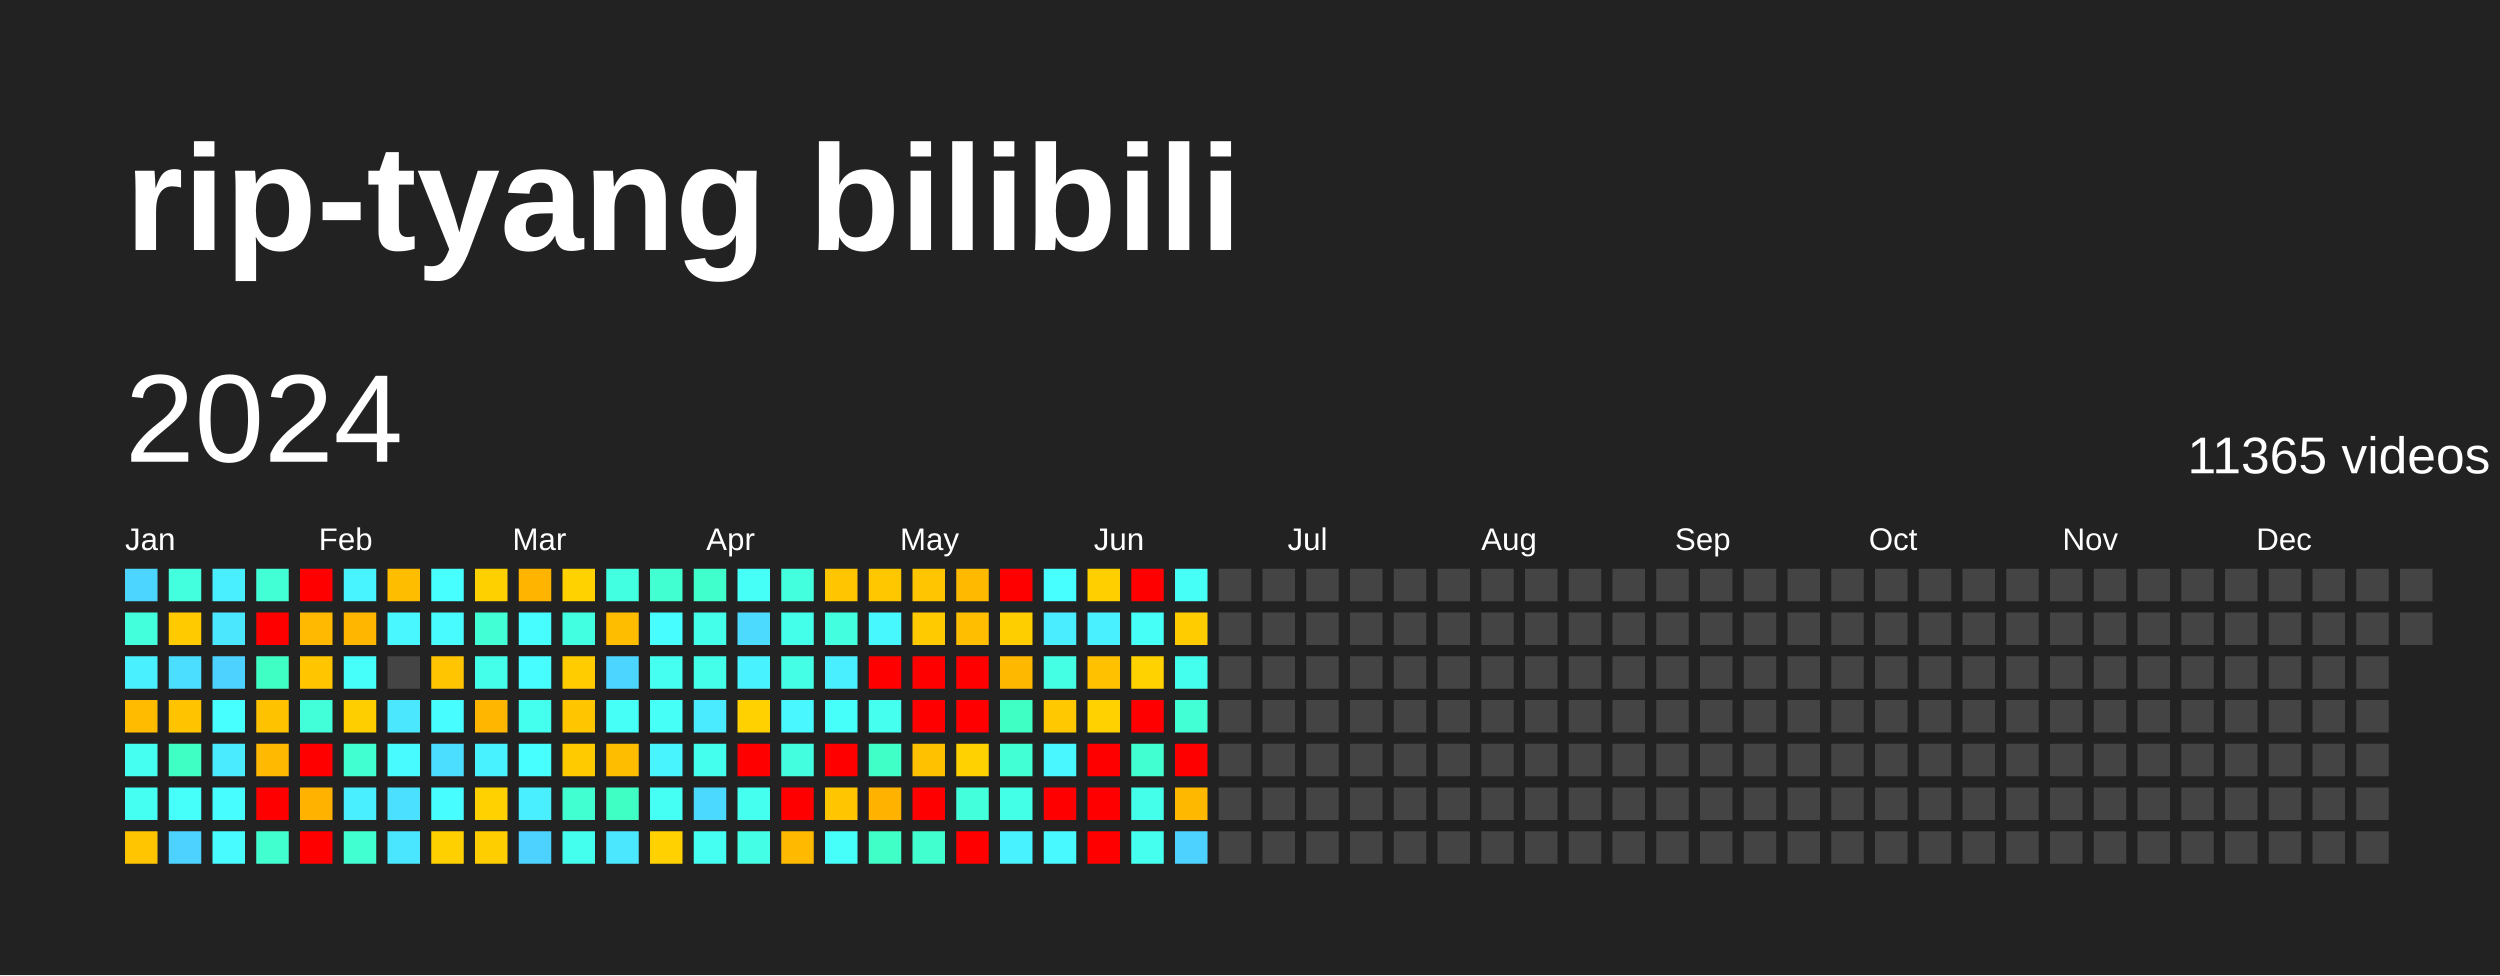
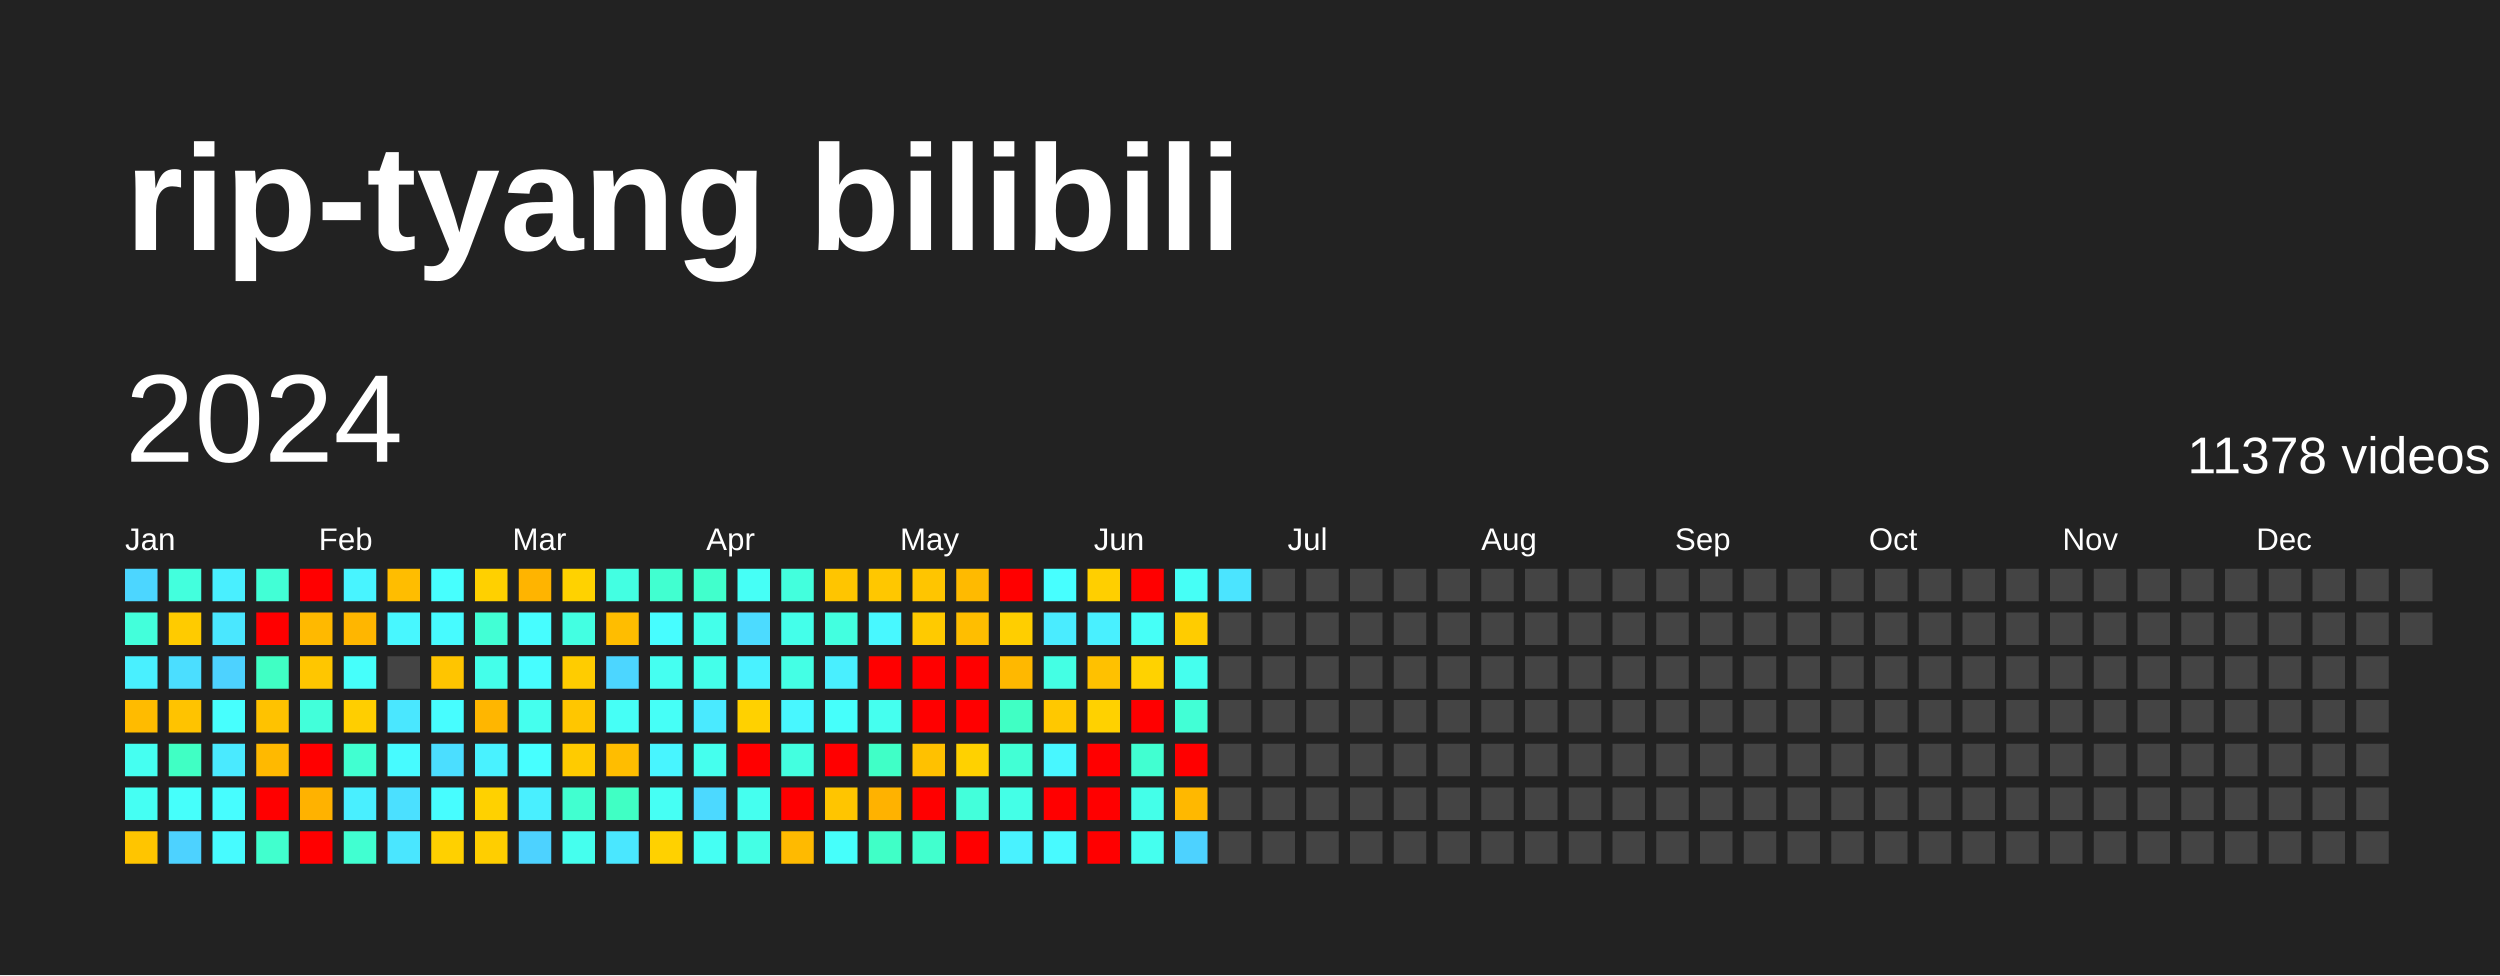
<svg xmlns="http://www.w3.org/2000/svg" baseProfile="full" height="78mm" version="1.1" viewBox="0,0,200,78" width="200mm">
  <defs />
  <rect fill="#222222" height="78" width="200" x="0" y="0" />
  <text fill="#FFFFFF" style="font-size:12px; font-family:Arial; font-weight:bold;" x="10" y="20">rip-tyang bilibili</text>
  <text dominant-baseline="hanging" fill="#FFFFFF" style="font-size:10.0px; font-family:Arial;" x="10" y="30">2024</text>
-   <text dominant-baseline="hanging" fill="#FFFFFF" style="font-size:4.125px; font-family:Arial;" x="175" y="35">11365 videos</text>
+   <text dominant-baseline="hanging" fill="#FFFFFF" style="font-size:4.125px; font-family:Arial;" x="175" y="35">11378 videos</text>
  <text fill="#FFFFFF" style="font-size:2.5px; font-family:Arial" x="10.0" y="44">Jan</text>
  <text fill="#FFFFFF" style="font-size:2.5px; font-family:Arial" x="25.5" y="44">Feb</text>
  <text fill="#FFFFFF" style="font-size:2.5px; font-family:Arial" x="41.0" y="44">Mar</text>
  <text fill="#FFFFFF" style="font-size:2.5px; font-family:Arial" x="56.5" y="44">Apr</text>
  <text fill="#FFFFFF" style="font-size:2.5px; font-family:Arial" x="72.0" y="44">May</text>
  <text fill="#FFFFFF" style="font-size:2.5px; font-family:Arial" x="87.5" y="44">Jun</text>
  <text fill="#FFFFFF" style="font-size:2.5px; font-family:Arial" x="103.0" y="44">Jul</text>
  <text fill="#FFFFFF" style="font-size:2.5px; font-family:Arial" x="118.5" y="44">Aug</text>
  <text fill="#FFFFFF" style="font-size:2.5px; font-family:Arial" x="134.0" y="44">Sep</text>
  <text fill="#FFFFFF" style="font-size:2.5px; font-family:Arial" x="149.5" y="44">Oct</text>
  <text fill="#FFFFFF" style="font-size:2.5px; font-family:Arial" x="165.0" y="44">Nov</text>
  <text fill="#FFFFFF" style="font-size:2.5px; font-family:Arial" x="180.5" y="44">Dec</text>
  <rect fill="#4cd6ff" height="2.6" width="2.6" x="10.0" y="45.5" />
  <rect fill="#43ffdb" height="2.6" width="2.6" x="10.0" y="49.0" />
  <rect fill="#49f0ff" height="2.6" width="2.6" x="10.0" y="52.5" />
  <rect fill="#ffbb00" height="2.6" width="2.6" x="10.0" y="56.0" />
  <rect fill="#45fff1" height="2.6" width="2.6" x="10.0" y="59.5" />
  <rect fill="#45fff3" height="2.6" width="2.6" x="10.0" y="63.0" />
  <rect fill="#ffc500" height="2.6" width="2.6" x="10.0" y="66.5" />
  <rect fill="#43ffdd" height="2.6" width="2.6" x="13.5" y="45.5" />
  <rect fill="#ffcb00" height="2.6" width="2.6" x="13.5" y="49.0" />
  <rect fill="#4bdeff" height="2.6" width="2.6" x="13.5" y="52.5" />
  <rect fill="#ffc300" height="2.6" width="2.6" x="13.5" y="56.0" />
  <rect fill="#40ffc4" height="2.6" width="2.6" x="13.5" y="59.5" />
  <rect fill="#46fffb" height="2.6" width="2.6" x="13.5" y="63.0" />
  <rect fill="#4dd2ff" height="2.6" width="2.6" x="13.5" y="66.5" />
  <rect fill="#49efff" height="2.6" width="2.6" x="17.0" y="45.5" />
  <rect fill="#4ae7ff" height="2.6" width="2.6" x="17.0" y="49.0" />
  <rect fill="#4dd2ff" height="2.6" width="2.6" x="17.0" y="52.5" />
  <rect fill="#47fffe" height="2.6" width="2.6" x="17.0" y="56.0" />
  <rect fill="#4aeaff" height="2.6" width="2.6" x="17.0" y="59.5" />
  <rect fill="#47fdff" height="2.6" width="2.6" x="17.0" y="63.0" />
  <rect fill="#47fbff" height="2.6" width="2.6" x="17.0" y="66.5" />
  <rect fill="#42ffd6" height="2.6" width="2.6" x="20.5" y="45.5" />
  <rect fill="red" height="2.6" width="2.6" x="20.5" y="49.0" />
  <rect fill="#40ffc4" height="2.6" width="2.6" x="20.5" y="52.5" />
  <rect fill="#ffc200" height="2.6" width="2.6" x="20.5" y="56.0" />
  <rect fill="#ffb900" height="2.6" width="2.6" x="20.5" y="59.5" />
  <rect fill="red" height="2.6" width="2.6" x="20.5" y="63.0" />
  <rect fill="#41ffce" height="2.6" width="2.6" x="20.5" y="66.5" />
  <rect fill="red" height="2.6" width="2.6" x="24.0" y="45.5" />
  <rect fill="#ffb900" height="2.6" width="2.6" x="24.0" y="49.0" />
  <rect fill="#ffc600" height="2.6" width="2.6" x="24.0" y="52.5" />
  <rect fill="#42ffda" height="2.6" width="2.6" x="24.0" y="56.0" />
  <rect fill="red" height="2.6" width="2.6" x="24.0" y="59.5" />
  <rect fill="#ffb200" height="2.6" width="2.6" x="24.0" y="63.0" />
  <rect fill="red" height="2.6" width="2.6" x="24.0" y="66.5" />
  <rect fill="#48f4ff" height="2.6" width="2.6" x="27.5" y="45.5" />
  <rect fill="#ffb600" height="2.6" width="2.6" x="27.5" y="49.0" />
  <rect fill="#46fffb" height="2.6" width="2.6" x="27.5" y="52.5" />
  <rect fill="#ffce00" height="2.6" width="2.6" x="27.5" y="56.0" />
  <rect fill="#41ffd1" height="2.6" width="2.6" x="27.5" y="59.5" />
  <rect fill="#49efff" height="2.6" width="2.6" x="27.5" y="63.0" />
  <rect fill="#41ffd1" height="2.6" width="2.6" x="27.5" y="66.5" />
  <rect fill="#ffbd00" height="2.6" width="2.6" x="31.0" y="45.5" />
  <rect fill="#48f7ff" height="2.6" width="2.6" x="31.0" y="49.0" />
  <rect fill="#444444" height="2.6" width="2.6" x="31.0" y="52.5" />
  <rect fill="#4ae7ff" height="2.6" width="2.6" x="31.0" y="56.0" />
  <rect fill="#47fbff" height="2.6" width="2.6" x="31.0" y="59.5" />
  <rect fill="#4be0ff" height="2.6" width="2.6" x="31.0" y="63.0" />
  <rect fill="#4ae6ff" height="2.6" width="2.6" x="31.0" y="66.5" />
  <rect fill="#47fffe" height="2.6" width="2.6" x="34.5" y="45.5" />
  <rect fill="#47fbff" height="2.6" width="2.6" x="34.5" y="49.0" />
  <rect fill="#ffc500" height="2.6" width="2.6" x="34.5" y="52.5" />
  <rect fill="#47fdff" height="2.6" width="2.6" x="34.5" y="56.0" />
  <rect fill="#4bdeff" height="2.6" width="2.6" x="34.5" y="59.5" />
  <rect fill="#47fdff" height="2.6" width="2.6" x="34.5" y="63.0" />
  <rect fill="#ffd000" height="2.6" width="2.6" x="34.5" y="66.5" />
  <rect fill="#ffd000" height="2.6" width="2.6" x="38.0" y="45.5" />
  <rect fill="#42ffd5" height="2.6" width="2.6" x="38.0" y="49.0" />
  <rect fill="#44ffea" height="2.6" width="2.6" x="38.0" y="52.5" />
  <rect fill="#ffb600" height="2.6" width="2.6" x="38.0" y="56.0" />
  <rect fill="#49f2ff" height="2.6" width="2.6" x="38.0" y="59.5" />
  <rect fill="#ffd100" height="2.6" width="2.6" x="38.0" y="63.0" />
  <rect fill="#ffce00" height="2.6" width="2.6" x="38.0" y="66.5" />
  <rect fill="#ffb400" height="2.6" width="2.6" x="41.5" y="45.5" />
  <rect fill="#47fdff" height="2.6" width="2.6" x="41.5" y="49.0" />
  <rect fill="#47fdff" height="2.6" width="2.6" x="41.5" y="52.5" />
  <rect fill="#45ffee" height="2.6" width="2.6" x="41.5" y="56.0" />
  <rect fill="#47ffff" height="2.6" width="2.6" x="41.5" y="59.5" />
  <rect fill="#49efff" height="2.6" width="2.6" x="41.5" y="63.0" />
  <rect fill="#4dd2ff" height="2.6" width="2.6" x="41.5" y="66.5" />
  <rect fill="#ffd200" height="2.6" width="2.6" x="45.0" y="45.5" />
  <rect fill="#43ffe2" height="2.6" width="2.6" x="45.0" y="49.0" />
  <rect fill="#ffcc00" height="2.6" width="2.6" x="45.0" y="52.5" />
  <rect fill="#ffc600" height="2.6" width="2.6" x="45.0" y="56.0" />
  <rect fill="#ffcb00" height="2.6" width="2.6" x="45.0" y="59.5" />
  <rect fill="#41ffd0" height="2.6" width="2.6" x="45.0" y="63.0" />
  <rect fill="#45ffee" height="2.6" width="2.6" x="45.0" y="66.5" />
  <rect fill="#43ffe2" height="2.6" width="2.6" x="48.5" y="45.5" />
  <rect fill="#ffbd00" height="2.6" width="2.6" x="48.5" y="49.0" />
  <rect fill="#4cd6ff" height="2.6" width="2.6" x="48.5" y="52.5" />
  <rect fill="#46fff6" height="2.6" width="2.6" x="48.5" y="56.0" />
  <rect fill="#ffbd00" height="2.6" width="2.6" x="48.5" y="59.5" />
  <rect fill="#40ffc4" height="2.6" width="2.6" x="48.5" y="63.0" />
  <rect fill="#4ae7ff" height="2.6" width="2.6" x="48.5" y="66.5" />
  <rect fill="#41ffd0" height="2.6" width="2.6" x="52.0" y="45.5" />
  <rect fill="#47fdff" height="2.6" width="2.6" x="52.0" y="49.0" />
  <rect fill="#45fff1" height="2.6" width="2.6" x="52.0" y="52.5" />
  <rect fill="#46fff7" height="2.6" width="2.6" x="52.0" y="56.0" />
  <rect fill="#48f5ff" height="2.6" width="2.6" x="52.0" y="59.5" />
  <rect fill="#46fff4" height="2.6" width="2.6" x="52.0" y="63.0" />
  <rect fill="#ffd100" height="2.6" width="2.6" x="52.0" y="66.5" />
  <rect fill="#41ffcc" height="2.6" width="2.6" x="55.5" y="45.5" />
  <rect fill="#44ffea" height="2.6" width="2.6" x="55.5" y="49.0" />
  <rect fill="#44ffea" height="2.6" width="2.6" x="55.5" y="52.5" />
  <rect fill="#4aeaff" height="2.6" width="2.6" x="55.5" y="56.0" />
  <rect fill="#45ffee" height="2.6" width="2.6" x="55.5" y="59.5" />
  <rect fill="#4cd9ff" height="2.6" width="2.6" x="55.5" y="63.0" />
  <rect fill="#45fff3" height="2.6" width="2.6" x="55.5" y="66.5" />
  <rect fill="#46fff6" height="2.6" width="2.6" x="59.0" y="45.5" />
  <rect fill="#4cdbff" height="2.6" width="2.6" x="59.0" y="49.0" />
  <rect fill="#49f2ff" height="2.6" width="2.6" x="59.0" y="52.5" />
  <rect fill="#ffd100" height="2.6" width="2.6" x="59.0" y="56.0" />
  <rect fill="red" height="2.6" width="2.6" x="59.0" y="59.5" />
  <rect fill="#45ffef" height="2.6" width="2.6" x="59.0" y="63.0" />
  <rect fill="#44ffe5" height="2.6" width="2.6" x="59.0" y="66.5" />
  <rect fill="#43ffdd" height="2.6" width="2.6" x="62.5" y="45.5" />
  <rect fill="#44ffea" height="2.6" width="2.6" x="62.5" y="49.0" />
  <rect fill="#44ffe5" height="2.6" width="2.6" x="62.5" y="52.5" />
  <rect fill="#48f7ff" height="2.6" width="2.6" x="62.5" y="56.0" />
  <rect fill="#43ffe0" height="2.6" width="2.6" x="62.5" y="59.5" />
  <rect fill="red" height="2.6" width="2.6" x="62.5" y="63.0" />
  <rect fill="#ffba00" height="2.6" width="2.6" x="62.5" y="66.5" />
  <rect fill="#ffc500" height="2.6" width="2.6" x="66.0" y="45.5" />
  <rect fill="#43ffe0" height="2.6" width="2.6" x="66.0" y="49.0" />
  <rect fill="#49efff" height="2.6" width="2.6" x="66.0" y="52.5" />
  <rect fill="#46fffb" height="2.6" width="2.6" x="66.0" y="56.0" />
  <rect fill="red" height="2.6" width="2.6" x="66.0" y="59.5" />
  <rect fill="#ffc500" height="2.6" width="2.6" x="66.0" y="63.0" />
  <rect fill="#46fffb" height="2.6" width="2.6" x="66.0" y="66.5" />
  <rect fill="#ffc700" height="2.6" width="2.6" x="69.5" y="45.5" />
  <rect fill="#48f8ff" height="2.6" width="2.6" x="69.5" y="49.0" />
  <rect fill="red" height="2.6" width="2.6" x="69.5" y="52.5" />
  <rect fill="#45ffef" height="2.6" width="2.6" x="69.5" y="56.0" />
  <rect fill="#40ffc7" height="2.6" width="2.6" x="69.5" y="59.5" />
  <rect fill="#ffb200" height="2.6" width="2.6" x="69.5" y="63.0" />
  <rect fill="#40ffc7" height="2.6" width="2.6" x="69.5" y="66.5" />
  <rect fill="#ffc500" height="2.6" width="2.6" x="73.0" y="45.5" />
  <rect fill="#ffca00" height="2.6" width="2.6" x="73.0" y="49.0" />
  <rect fill="red" height="2.6" width="2.6" x="73.0" y="52.5" />
  <rect fill="red" height="2.6" width="2.6" x="73.0" y="56.0" />
  <rect fill="#ffc100" height="2.6" width="2.6" x="73.0" y="59.5" />
  <rect fill="red" height="2.6" width="2.6" x="73.0" y="63.0" />
  <rect fill="#41ffce" height="2.6" width="2.6" x="73.0" y="66.5" />
  <rect fill="#ffba00" height="2.6" width="2.6" x="76.5" y="45.5" />
  <rect fill="#ffbe00" height="2.6" width="2.6" x="76.5" y="49.0" />
  <rect fill="red" height="2.6" width="2.6" x="76.5" y="52.5" />
  <rect fill="red" height="2.6" width="2.6" x="76.5" y="56.0" />
  <rect fill="#ffd100" height="2.6" width="2.6" x="76.5" y="59.5" />
  <rect fill="#43ffdb" height="2.6" width="2.6" x="76.5" y="63.0" />
  <rect fill="red" height="2.6" width="2.6" x="76.5" y="66.5" />
  <rect fill="red" height="2.6" width="2.6" x="80.0" y="45.5" />
  <rect fill="#ffce00" height="2.6" width="2.6" x="80.0" y="49.0" />
  <rect fill="#ffb800" height="2.6" width="2.6" x="80.0" y="52.5" />
  <rect fill="#40ffc4" height="2.6" width="2.6" x="80.0" y="56.0" />
  <rect fill="#42ffd5" height="2.6" width="2.6" x="80.0" y="59.5" />
  <rect fill="#44ffe7" height="2.6" width="2.6" x="80.0" y="63.0" />
  <rect fill="#49f2ff" height="2.6" width="2.6" x="80.0" y="66.5" />
  <rect fill="#47ffff" height="2.6" width="2.6" x="83.5" y="45.5" />
  <rect fill="#4aecff" height="2.6" width="2.6" x="83.5" y="49.0" />
  <rect fill="#44ffe4" height="2.6" width="2.6" x="83.5" y="52.5" />
  <rect fill="#ffc800" height="2.6" width="2.6" x="83.5" y="56.0" />
  <rect fill="#48f7ff" height="2.6" width="2.6" x="83.5" y="59.5" />
  <rect fill="red" height="2.6" width="2.6" x="83.5" y="63.0" />
  <rect fill="#48faff" height="2.6" width="2.6" x="83.5" y="66.5" />
  <rect fill="#ffcf00" height="2.6" width="2.6" x="87.0" y="45.5" />
  <rect fill="#49f0ff" height="2.6" width="2.6" x="87.0" y="49.0" />
  <rect fill="#ffc100" height="2.6" width="2.6" x="87.0" y="52.5" />
  <rect fill="#ffd100" height="2.6" width="2.6" x="87.0" y="56.0" />
  <rect fill="red" height="2.6" width="2.6" x="87.0" y="59.5" />
  <rect fill="red" height="2.6" width="2.6" x="87.0" y="63.0" />
  <rect fill="red" height="2.6" width="2.6" x="87.0" y="66.5" />
  <rect fill="red" height="2.6" width="2.6" x="90.5" y="45.5" />
  <rect fill="#46fff7" height="2.6" width="2.6" x="90.5" y="49.0" />
  <rect fill="#ffd200" height="2.6" width="2.6" x="90.5" y="52.5" />
  <rect fill="red" height="2.6" width="2.6" x="90.5" y="56.0" />
  <rect fill="#41ffd1" height="2.6" width="2.6" x="90.5" y="59.5" />
  <rect fill="#44ffe9" height="2.6" width="2.6" x="90.5" y="63.0" />
  <rect fill="#45ffef" height="2.6" width="2.6" x="90.5" y="66.5" />
  <rect fill="#46fff6" height="2.6" width="2.6" x="94.0" y="45.5" />
  <rect fill="#ffcc00" height="2.6" width="2.6" x="94.0" y="49.0" />
  <rect fill="#45ffee" height="2.6" width="2.6" x="94.0" y="52.5" />
  <rect fill="#42ffd6" height="2.6" width="2.6" x="94.0" y="56.0" />
  <rect fill="red" height="2.6" width="2.6" x="94.0" y="59.5" />
  <rect fill="#ffb800" height="2.6" width="2.6" x="94.0" y="63.0" />
  <rect fill="#4dd2ff" height="2.6" width="2.6" x="94.0" y="66.5" />
-   <rect fill="#444444" height="2.6" width="2.6" x="97.5" y="45.5" />
+   <rect fill="#4be4ff" height="2.6" width="2.6" x="97.5" y="45.5" />
  <rect fill="#444444" height="2.6" width="2.6" x="97.5" y="49.0" />
  <rect fill="#444444" height="2.6" width="2.6" x="97.5" y="52.5" />
  <rect fill="#444444" height="2.6" width="2.6" x="97.5" y="56.0" />
  <rect fill="#444444" height="2.6" width="2.6" x="97.5" y="59.5" />
  <rect fill="#444444" height="2.6" width="2.6" x="97.5" y="63.0" />
  <rect fill="#444444" height="2.6" width="2.6" x="97.5" y="66.5" />
  <rect fill="#444444" height="2.6" width="2.6" x="101.0" y="45.5" />
  <rect fill="#444444" height="2.6" width="2.6" x="101.0" y="49.0" />
  <rect fill="#444444" height="2.6" width="2.6" x="101.0" y="52.5" />
  <rect fill="#444444" height="2.6" width="2.6" x="101.0" y="56.0" />
  <rect fill="#444444" height="2.6" width="2.6" x="101.0" y="59.5" />
  <rect fill="#444444" height="2.6" width="2.6" x="101.0" y="63.0" />
  <rect fill="#444444" height="2.6" width="2.6" x="101.0" y="66.5" />
  <rect fill="#444444" height="2.6" width="2.6" x="104.5" y="45.5" />
  <rect fill="#444444" height="2.6" width="2.6" x="104.5" y="49.0" />
  <rect fill="#444444" height="2.6" width="2.6" x="104.5" y="52.5" />
  <rect fill="#444444" height="2.6" width="2.6" x="104.5" y="56.0" />
  <rect fill="#444444" height="2.6" width="2.6" x="104.5" y="59.5" />
  <rect fill="#444444" height="2.6" width="2.6" x="104.5" y="63.0" />
  <rect fill="#444444" height="2.6" width="2.6" x="104.5" y="66.5" />
  <rect fill="#444444" height="2.6" width="2.6" x="108.0" y="45.5" />
  <rect fill="#444444" height="2.6" width="2.6" x="108.0" y="49.0" />
  <rect fill="#444444" height="2.6" width="2.6" x="108.0" y="52.5" />
  <rect fill="#444444" height="2.6" width="2.6" x="108.0" y="56.0" />
  <rect fill="#444444" height="2.6" width="2.6" x="108.0" y="59.5" />
  <rect fill="#444444" height="2.6" width="2.6" x="108.0" y="63.0" />
  <rect fill="#444444" height="2.6" width="2.6" x="108.0" y="66.5" />
  <rect fill="#444444" height="2.6" width="2.6" x="111.5" y="45.5" />
  <rect fill="#444444" height="2.6" width="2.6" x="111.5" y="49.0" />
  <rect fill="#444444" height="2.6" width="2.6" x="111.5" y="52.5" />
  <rect fill="#444444" height="2.6" width="2.6" x="111.5" y="56.0" />
  <rect fill="#444444" height="2.6" width="2.6" x="111.5" y="59.5" />
  <rect fill="#444444" height="2.6" width="2.6" x="111.5" y="63.0" />
  <rect fill="#444444" height="2.6" width="2.6" x="111.5" y="66.5" />
  <rect fill="#444444" height="2.6" width="2.6" x="115.0" y="45.5" />
  <rect fill="#444444" height="2.6" width="2.6" x="115.0" y="49.0" />
  <rect fill="#444444" height="2.6" width="2.6" x="115.0" y="52.5" />
  <rect fill="#444444" height="2.6" width="2.6" x="115.0" y="56.0" />
  <rect fill="#444444" height="2.6" width="2.6" x="115.0" y="59.5" />
  <rect fill="#444444" height="2.6" width="2.6" x="115.0" y="63.0" />
  <rect fill="#444444" height="2.6" width="2.6" x="115.0" y="66.5" />
  <rect fill="#444444" height="2.6" width="2.6" x="118.5" y="45.5" />
  <rect fill="#444444" height="2.6" width="2.6" x="118.5" y="49.0" />
  <rect fill="#444444" height="2.6" width="2.6" x="118.5" y="52.5" />
  <rect fill="#444444" height="2.6" width="2.6" x="118.5" y="56.0" />
  <rect fill="#444444" height="2.6" width="2.6" x="118.5" y="59.5" />
  <rect fill="#444444" height="2.6" width="2.6" x="118.5" y="63.0" />
  <rect fill="#444444" height="2.6" width="2.6" x="118.5" y="66.5" />
  <rect fill="#444444" height="2.6" width="2.6" x="122.0" y="45.5" />
  <rect fill="#444444" height="2.6" width="2.6" x="122.0" y="49.0" />
  <rect fill="#444444" height="2.6" width="2.6" x="122.0" y="52.5" />
  <rect fill="#444444" height="2.6" width="2.6" x="122.0" y="56.0" />
  <rect fill="#444444" height="2.6" width="2.6" x="122.0" y="59.5" />
  <rect fill="#444444" height="2.6" width="2.6" x="122.0" y="63.0" />
  <rect fill="#444444" height="2.6" width="2.6" x="122.0" y="66.5" />
  <rect fill="#444444" height="2.6" width="2.6" x="125.5" y="45.5" />
  <rect fill="#444444" height="2.6" width="2.6" x="125.5" y="49.0" />
  <rect fill="#444444" height="2.6" width="2.6" x="125.5" y="52.5" />
  <rect fill="#444444" height="2.6" width="2.6" x="125.5" y="56.0" />
  <rect fill="#444444" height="2.6" width="2.6" x="125.5" y="59.5" />
  <rect fill="#444444" height="2.6" width="2.6" x="125.5" y="63.0" />
  <rect fill="#444444" height="2.6" width="2.6" x="125.5" y="66.5" />
  <rect fill="#444444" height="2.6" width="2.6" x="129.0" y="45.5" />
  <rect fill="#444444" height="2.6" width="2.6" x="129.0" y="49.0" />
  <rect fill="#444444" height="2.6" width="2.6" x="129.0" y="52.5" />
  <rect fill="#444444" height="2.6" width="2.6" x="129.0" y="56.0" />
  <rect fill="#444444" height="2.6" width="2.6" x="129.0" y="59.5" />
  <rect fill="#444444" height="2.6" width="2.6" x="129.0" y="63.0" />
  <rect fill="#444444" height="2.6" width="2.6" x="129.0" y="66.5" />
  <rect fill="#444444" height="2.6" width="2.6" x="132.5" y="45.5" />
  <rect fill="#444444" height="2.6" width="2.6" x="132.5" y="49.0" />
  <rect fill="#444444" height="2.6" width="2.6" x="132.5" y="52.5" />
  <rect fill="#444444" height="2.6" width="2.6" x="132.5" y="56.0" />
  <rect fill="#444444" height="2.6" width="2.6" x="132.5" y="59.5" />
  <rect fill="#444444" height="2.6" width="2.6" x="132.5" y="63.0" />
  <rect fill="#444444" height="2.6" width="2.6" x="132.5" y="66.5" />
  <rect fill="#444444" height="2.6" width="2.6" x="136.0" y="45.5" />
  <rect fill="#444444" height="2.6" width="2.6" x="136.0" y="49.0" />
  <rect fill="#444444" height="2.6" width="2.6" x="136.0" y="52.5" />
  <rect fill="#444444" height="2.6" width="2.6" x="136.0" y="56.0" />
  <rect fill="#444444" height="2.6" width="2.6" x="136.0" y="59.5" />
  <rect fill="#444444" height="2.6" width="2.6" x="136.0" y="63.0" />
  <rect fill="#444444" height="2.6" width="2.6" x="136.0" y="66.5" />
  <rect fill="#444444" height="2.6" width="2.6" x="139.5" y="45.5" />
  <rect fill="#444444" height="2.6" width="2.6" x="139.5" y="49.0" />
  <rect fill="#444444" height="2.6" width="2.6" x="139.5" y="52.5" />
  <rect fill="#444444" height="2.6" width="2.6" x="139.5" y="56.0" />
  <rect fill="#444444" height="2.6" width="2.6" x="139.5" y="59.5" />
  <rect fill="#444444" height="2.6" width="2.6" x="139.5" y="63.0" />
  <rect fill="#444444" height="2.6" width="2.6" x="139.5" y="66.5" />
  <rect fill="#444444" height="2.6" width="2.6" x="143.0" y="45.5" />
  <rect fill="#444444" height="2.6" width="2.6" x="143.0" y="49.0" />
  <rect fill="#444444" height="2.6" width="2.6" x="143.0" y="52.5" />
  <rect fill="#444444" height="2.6" width="2.6" x="143.0" y="56.0" />
  <rect fill="#444444" height="2.6" width="2.6" x="143.0" y="59.5" />
  <rect fill="#444444" height="2.6" width="2.6" x="143.0" y="63.0" />
  <rect fill="#444444" height="2.6" width="2.6" x="143.0" y="66.5" />
  <rect fill="#444444" height="2.6" width="2.6" x="146.5" y="45.5" />
  <rect fill="#444444" height="2.6" width="2.6" x="146.5" y="49.0" />
  <rect fill="#444444" height="2.6" width="2.6" x="146.5" y="52.5" />
  <rect fill="#444444" height="2.6" width="2.6" x="146.5" y="56.0" />
  <rect fill="#444444" height="2.6" width="2.6" x="146.5" y="59.5" />
  <rect fill="#444444" height="2.6" width="2.6" x="146.5" y="63.0" />
  <rect fill="#444444" height="2.6" width="2.6" x="146.5" y="66.5" />
  <rect fill="#444444" height="2.6" width="2.6" x="150.0" y="45.5" />
  <rect fill="#444444" height="2.6" width="2.6" x="150.0" y="49.0" />
  <rect fill="#444444" height="2.6" width="2.6" x="150.0" y="52.5" />
  <rect fill="#444444" height="2.6" width="2.6" x="150.0" y="56.0" />
  <rect fill="#444444" height="2.6" width="2.6" x="150.0" y="59.5" />
  <rect fill="#444444" height="2.6" width="2.6" x="150.0" y="63.0" />
  <rect fill="#444444" height="2.6" width="2.6" x="150.0" y="66.5" />
  <rect fill="#444444" height="2.6" width="2.6" x="153.5" y="45.5" />
  <rect fill="#444444" height="2.6" width="2.6" x="153.5" y="49.0" />
  <rect fill="#444444" height="2.6" width="2.6" x="153.5" y="52.5" />
  <rect fill="#444444" height="2.6" width="2.6" x="153.5" y="56.0" />
  <rect fill="#444444" height="2.6" width="2.6" x="153.5" y="59.5" />
  <rect fill="#444444" height="2.6" width="2.6" x="153.5" y="63.0" />
  <rect fill="#444444" height="2.6" width="2.6" x="153.5" y="66.5" />
  <rect fill="#444444" height="2.6" width="2.6" x="157.0" y="45.5" />
  <rect fill="#444444" height="2.6" width="2.6" x="157.0" y="49.0" />
  <rect fill="#444444" height="2.6" width="2.6" x="157.0" y="52.5" />
  <rect fill="#444444" height="2.6" width="2.6" x="157.0" y="56.0" />
  <rect fill="#444444" height="2.6" width="2.6" x="157.0" y="59.5" />
  <rect fill="#444444" height="2.6" width="2.6" x="157.0" y="63.0" />
  <rect fill="#444444" height="2.6" width="2.6" x="157.0" y="66.5" />
  <rect fill="#444444" height="2.6" width="2.6" x="160.5" y="45.5" />
  <rect fill="#444444" height="2.6" width="2.6" x="160.5" y="49.0" />
  <rect fill="#444444" height="2.6" width="2.6" x="160.5" y="52.5" />
  <rect fill="#444444" height="2.6" width="2.6" x="160.5" y="56.0" />
  <rect fill="#444444" height="2.6" width="2.6" x="160.5" y="59.5" />
  <rect fill="#444444" height="2.6" width="2.6" x="160.5" y="63.0" />
  <rect fill="#444444" height="2.6" width="2.6" x="160.5" y="66.5" />
  <rect fill="#444444" height="2.6" width="2.6" x="164.0" y="45.5" />
  <rect fill="#444444" height="2.6" width="2.6" x="164.0" y="49.0" />
  <rect fill="#444444" height="2.6" width="2.6" x="164.0" y="52.5" />
  <rect fill="#444444" height="2.6" width="2.6" x="164.0" y="56.0" />
  <rect fill="#444444" height="2.6" width="2.6" x="164.0" y="59.5" />
  <rect fill="#444444" height="2.6" width="2.6" x="164.0" y="63.0" />
  <rect fill="#444444" height="2.6" width="2.6" x="164.0" y="66.5" />
  <rect fill="#444444" height="2.6" width="2.6" x="167.5" y="45.5" />
  <rect fill="#444444" height="2.6" width="2.6" x="167.5" y="49.0" />
  <rect fill="#444444" height="2.6" width="2.6" x="167.5" y="52.5" />
  <rect fill="#444444" height="2.6" width="2.6" x="167.5" y="56.0" />
  <rect fill="#444444" height="2.6" width="2.6" x="167.5" y="59.5" />
  <rect fill="#444444" height="2.6" width="2.6" x="167.5" y="63.0" />
  <rect fill="#444444" height="2.6" width="2.6" x="167.5" y="66.5" />
  <rect fill="#444444" height="2.6" width="2.6" x="171.0" y="45.5" />
  <rect fill="#444444" height="2.6" width="2.6" x="171.0" y="49.0" />
  <rect fill="#444444" height="2.6" width="2.6" x="171.0" y="52.5" />
  <rect fill="#444444" height="2.6" width="2.6" x="171.0" y="56.0" />
  <rect fill="#444444" height="2.6" width="2.6" x="171.0" y="59.5" />
  <rect fill="#444444" height="2.6" width="2.6" x="171.0" y="63.0" />
  <rect fill="#444444" height="2.6" width="2.6" x="171.0" y="66.5" />
  <rect fill="#444444" height="2.6" width="2.6" x="174.5" y="45.5" />
  <rect fill="#444444" height="2.6" width="2.6" x="174.5" y="49.0" />
  <rect fill="#444444" height="2.6" width="2.6" x="174.5" y="52.5" />
  <rect fill="#444444" height="2.6" width="2.6" x="174.5" y="56.0" />
  <rect fill="#444444" height="2.6" width="2.6" x="174.5" y="59.5" />
  <rect fill="#444444" height="2.6" width="2.6" x="174.5" y="63.0" />
  <rect fill="#444444" height="2.6" width="2.6" x="174.5" y="66.5" />
  <rect fill="#444444" height="2.6" width="2.6" x="178.0" y="45.5" />
  <rect fill="#444444" height="2.6" width="2.6" x="178.0" y="49.0" />
  <rect fill="#444444" height="2.6" width="2.6" x="178.0" y="52.5" />
  <rect fill="#444444" height="2.6" width="2.6" x="178.0" y="56.0" />
  <rect fill="#444444" height="2.6" width="2.6" x="178.0" y="59.5" />
  <rect fill="#444444" height="2.6" width="2.6" x="178.0" y="63.0" />
  <rect fill="#444444" height="2.6" width="2.6" x="178.0" y="66.5" />
  <rect fill="#444444" height="2.6" width="2.6" x="181.5" y="45.5" />
  <rect fill="#444444" height="2.6" width="2.6" x="181.5" y="49.0" />
  <rect fill="#444444" height="2.6" width="2.6" x="181.5" y="52.5" />
  <rect fill="#444444" height="2.6" width="2.6" x="181.5" y="56.0" />
  <rect fill="#444444" height="2.6" width="2.6" x="181.5" y="59.5" />
  <rect fill="#444444" height="2.6" width="2.6" x="181.5" y="63.0" />
  <rect fill="#444444" height="2.6" width="2.6" x="181.5" y="66.5" />
  <rect fill="#444444" height="2.6" width="2.6" x="185.0" y="45.5" />
  <rect fill="#444444" height="2.6" width="2.6" x="185.0" y="49.0" />
  <rect fill="#444444" height="2.6" width="2.6" x="185.0" y="52.5" />
  <rect fill="#444444" height="2.6" width="2.6" x="185.0" y="56.0" />
  <rect fill="#444444" height="2.6" width="2.6" x="185.0" y="59.5" />
  <rect fill="#444444" height="2.6" width="2.6" x="185.0" y="63.0" />
  <rect fill="#444444" height="2.6" width="2.6" x="185.0" y="66.5" />
  <rect fill="#444444" height="2.6" width="2.6" x="188.5" y="45.5" />
  <rect fill="#444444" height="2.6" width="2.6" x="188.5" y="49.0" />
  <rect fill="#444444" height="2.6" width="2.6" x="188.5" y="52.5" />
  <rect fill="#444444" height="2.6" width="2.6" x="188.5" y="56.0" />
  <rect fill="#444444" height="2.6" width="2.6" x="188.5" y="59.5" />
  <rect fill="#444444" height="2.6" width="2.6" x="188.5" y="63.0" />
  <rect fill="#444444" height="2.6" width="2.6" x="188.5" y="66.5" />
  <rect fill="#444444" height="2.6" width="2.6" x="192.0" y="45.5" />
  <rect fill="#444444" height="2.6" width="2.6" x="192.0" y="49.0" />
</svg>
